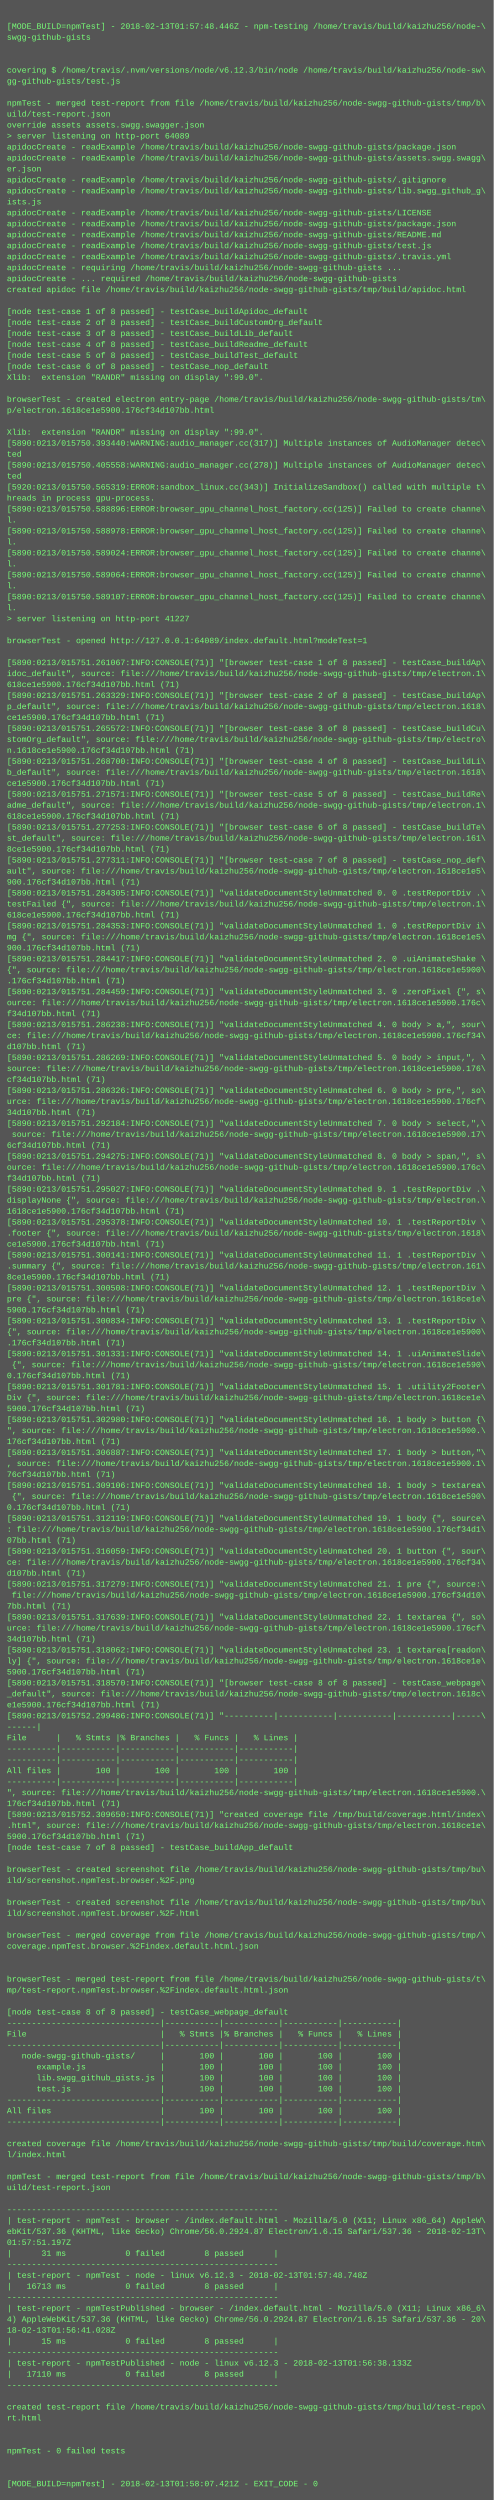
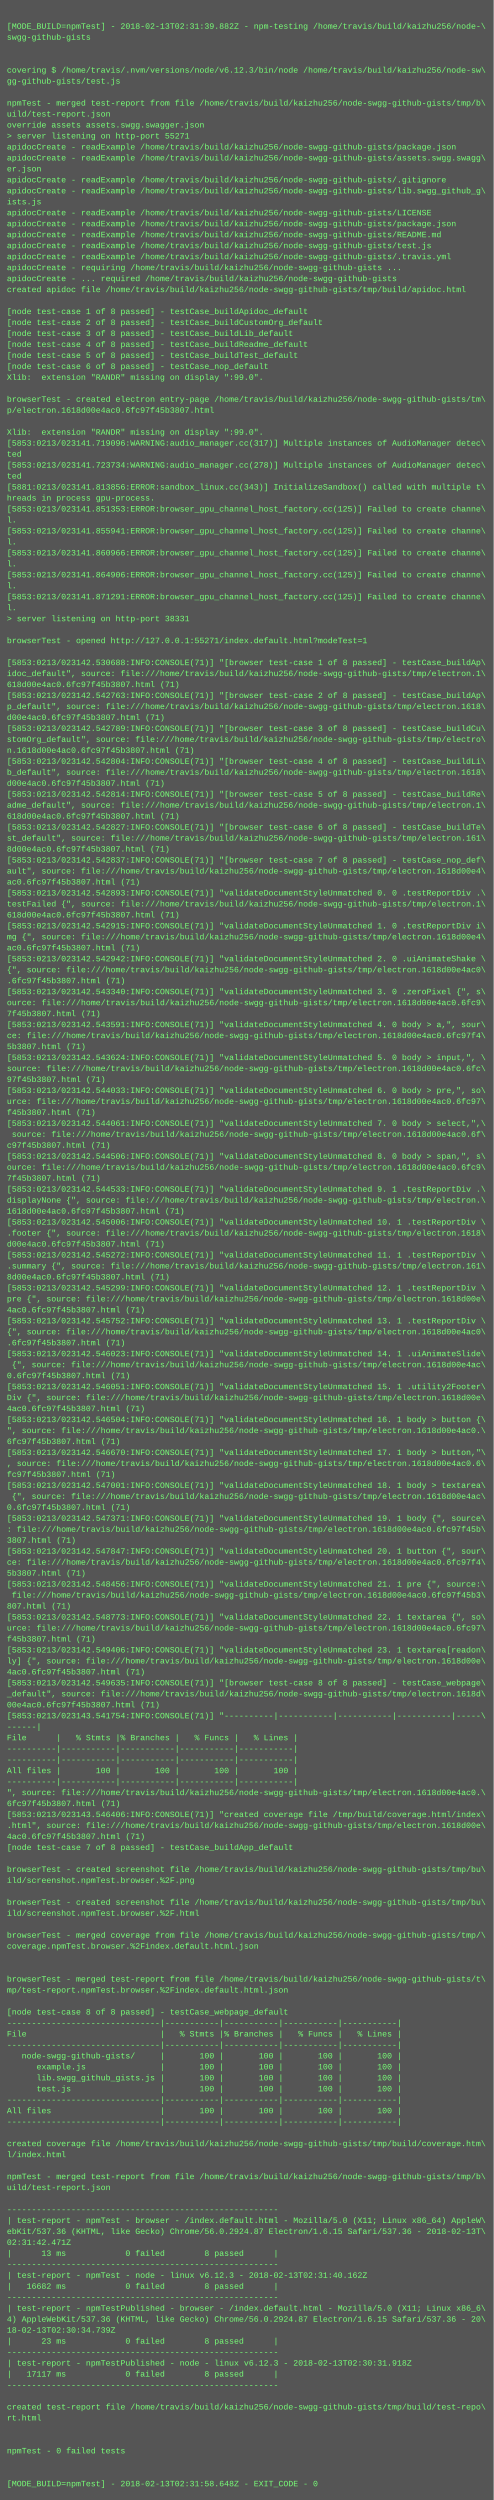
<svg xmlns="http://www.w3.org/2000/svg" height="3646" width="720">
  <rect height="3646" fill="#555" width="720" />
  <text fill="#7f7" font-family="Courier New" font-size="12" xml:space="preserve">
    <tspan x="10" y="26" />
-     <tspan x="10" y="42">[MODE_BUILD=npmTest] - 2018-02-13T01:57:48.446Z - npm-testing /home/travis/build/kaizhu256/node-\</tspan>
+     <tspan x="10" y="42">[MODE_BUILD=npmTest] - 2018-02-13T02:31:39.882Z - npm-testing /home/travis/build/kaizhu256/node-\</tspan>
    <tspan x="10" y="58">swgg-github-gists</tspan>
    <tspan x="10" y="74" />
    <tspan x="10" y="90" />
    <tspan x="10" y="106">covering $ /home/travis/.nvm/versions/node/v6.12.3/bin/node /home/travis/build/kaizhu256/node-sw\</tspan>
    <tspan x="10" y="122">gg-github-gists/test.js</tspan>
    <tspan x="10" y="138" />
    <tspan x="10" y="154">npmTest - merged test-report from file /home/travis/build/kaizhu256/node-swgg-github-gists/tmp/b\</tspan>
    <tspan x="10" y="170">uild/test-report.json</tspan>
    <tspan x="10" y="186">override assets assets.swgg.swagger.json</tspan>
-     <tspan x="10" y="202">&gt; server listening on http-port 64089</tspan>
+     <tspan x="10" y="202">&gt; server listening on http-port 55271</tspan>
    <tspan x="10" y="218">apidocCreate - readExample /home/travis/build/kaizhu256/node-swgg-github-gists/package.json</tspan>
    <tspan x="10" y="234">apidocCreate - readExample /home/travis/build/kaizhu256/node-swgg-github-gists/assets.swgg.swagg\</tspan>
    <tspan x="10" y="250">er.json</tspan>
    <tspan x="10" y="266">apidocCreate - readExample /home/travis/build/kaizhu256/node-swgg-github-gists/.gitignore</tspan>
    <tspan x="10" y="282">apidocCreate - readExample /home/travis/build/kaizhu256/node-swgg-github-gists/lib.swgg_github_g\</tspan>
    <tspan x="10" y="298">ists.js</tspan>
    <tspan x="10" y="314">apidocCreate - readExample /home/travis/build/kaizhu256/node-swgg-github-gists/LICENSE</tspan>
    <tspan x="10" y="330">apidocCreate - readExample /home/travis/build/kaizhu256/node-swgg-github-gists/package.json</tspan>
    <tspan x="10" y="346">apidocCreate - readExample /home/travis/build/kaizhu256/node-swgg-github-gists/README.md</tspan>
    <tspan x="10" y="362">apidocCreate - readExample /home/travis/build/kaizhu256/node-swgg-github-gists/test.js</tspan>
    <tspan x="10" y="378">apidocCreate - readExample /home/travis/build/kaizhu256/node-swgg-github-gists/.travis.yml</tspan>
    <tspan x="10" y="394">apidocCreate - requiring /home/travis/build/kaizhu256/node-swgg-github-gists ...</tspan>
    <tspan x="10" y="410">apidocCreate - ... required /home/travis/build/kaizhu256/node-swgg-github-gists</tspan>
    <tspan x="10" y="426">created apidoc file /home/travis/build/kaizhu256/node-swgg-github-gists/tmp/build/apidoc.html</tspan>
    <tspan x="10" y="442" />
    <tspan x="10" y="458">[node test-case 1 of 8 passed] - testCase_buildApidoc_default</tspan>
    <tspan x="10" y="474">[node test-case 2 of 8 passed] - testCase_buildCustomOrg_default</tspan>
    <tspan x="10" y="490">[node test-case 3 of 8 passed] - testCase_buildLib_default</tspan>
    <tspan x="10" y="506">[node test-case 4 of 8 passed] - testCase_buildReadme_default</tspan>
    <tspan x="10" y="522">[node test-case 5 of 8 passed] - testCase_buildTest_default</tspan>
    <tspan x="10" y="538">[node test-case 6 of 8 passed] - testCase_nop_default</tspan>
    <tspan x="10" y="554">Xlib:  extension "RANDR" missing on display ":99.0".</tspan>
    <tspan x="10" y="570" />
    <tspan x="10" y="586">browserTest - created electron entry-page /home/travis/build/kaizhu256/node-swgg-github-gists/tm\</tspan>
-     <tspan x="10" y="602">p/electron.1618ce1e5900.176cf34d107bb.html</tspan>
+     <tspan x="10" y="602">p/electron.1618d00e4ac0.6fc97f45b3807.html</tspan>
    <tspan x="10" y="618" />
    <tspan x="10" y="634">Xlib:  extension "RANDR" missing on display ":99.0".</tspan>
-     <tspan x="10" y="650">[5890:0213/015750.393440:WARNING:audio_manager.cc(317)] Multiple instances of AudioManager detec\</tspan>
+     <tspan x="10" y="650">[5853:0213/023141.719096:WARNING:audio_manager.cc(317)] Multiple instances of AudioManager detec\</tspan>
    <tspan x="10" y="666">ted</tspan>
-     <tspan x="10" y="682">[5890:0213/015750.405558:WARNING:audio_manager.cc(278)] Multiple instances of AudioManager detec\</tspan>
+     <tspan x="10" y="682">[5853:0213/023141.723734:WARNING:audio_manager.cc(278)] Multiple instances of AudioManager detec\</tspan>
    <tspan x="10" y="698">ted</tspan>
-     <tspan x="10" y="714">[5920:0213/015750.565319:ERROR:sandbox_linux.cc(343)] InitializeSandbox() called with multiple t\</tspan>
+     <tspan x="10" y="714">[5881:0213/023141.813856:ERROR:sandbox_linux.cc(343)] InitializeSandbox() called with multiple t\</tspan>
    <tspan x="10" y="730">hreads in process gpu-process. </tspan>
-     <tspan x="10" y="746">[5890:0213/015750.588896:ERROR:browser_gpu_channel_host_factory.cc(125)] Failed to create channe\</tspan>
+     <tspan x="10" y="746">[5853:0213/023141.851353:ERROR:browser_gpu_channel_host_factory.cc(125)] Failed to create channe\</tspan>
    <tspan x="10" y="762">l.</tspan>
-     <tspan x="10" y="778">[5890:0213/015750.588978:ERROR:browser_gpu_channel_host_factory.cc(125)] Failed to create channe\</tspan>
+     <tspan x="10" y="778">[5853:0213/023141.855941:ERROR:browser_gpu_channel_host_factory.cc(125)] Failed to create channe\</tspan>
    <tspan x="10" y="794">l.</tspan>
-     <tspan x="10" y="810">[5890:0213/015750.589024:ERROR:browser_gpu_channel_host_factory.cc(125)] Failed to create channe\</tspan>
+     <tspan x="10" y="810">[5853:0213/023141.860966:ERROR:browser_gpu_channel_host_factory.cc(125)] Failed to create channe\</tspan>
    <tspan x="10" y="826">l.</tspan>
-     <tspan x="10" y="842">[5890:0213/015750.589064:ERROR:browser_gpu_channel_host_factory.cc(125)] Failed to create channe\</tspan>
+     <tspan x="10" y="842">[5853:0213/023141.864906:ERROR:browser_gpu_channel_host_factory.cc(125)] Failed to create channe\</tspan>
    <tspan x="10" y="858">l.</tspan>
-     <tspan x="10" y="874">[5890:0213/015750.589107:ERROR:browser_gpu_channel_host_factory.cc(125)] Failed to create channe\</tspan>
+     <tspan x="10" y="874">[5853:0213/023141.871291:ERROR:browser_gpu_channel_host_factory.cc(125)] Failed to create channe\</tspan>
    <tspan x="10" y="890">l.</tspan>
-     <tspan x="10" y="906">&gt; server listening on http-port 41227</tspan>
+     <tspan x="10" y="906">&gt; server listening on http-port 38331</tspan>
    <tspan x="10" y="922" />
-     <tspan x="10" y="938">browserTest - opened http://127.0.0.1:64089/index.default.html?modeTest=1</tspan>
+     <tspan x="10" y="938">browserTest - opened http://127.0.0.1:55271/index.default.html?modeTest=1</tspan>
    <tspan x="10" y="954" />
-     <tspan x="10" y="970">[5890:0213/015751.261067:INFO:CONSOLE(71)] "[browser test-case 1 of 8 passed] - testCase_buildAp\</tspan>
+     <tspan x="10" y="970">[5853:0213/023142.530688:INFO:CONSOLE(71)] "[browser test-case 1 of 8 passed] - testCase_buildAp\</tspan>
    <tspan x="10" y="986">idoc_default", source: file:///home/travis/build/kaizhu256/node-swgg-github-gists/tmp/electron.1\</tspan>
-     <tspan x="10" y="1002">618ce1e5900.176cf34d107bb.html (71)</tspan>
-     <tspan x="10" y="1018">[5890:0213/015751.263329:INFO:CONSOLE(71)] "[browser test-case 2 of 8 passed] - testCase_buildAp\</tspan>
+     <tspan x="10" y="1002">618d00e4ac0.6fc97f45b3807.html (71)</tspan>
+     <tspan x="10" y="1018">[5853:0213/023142.542763:INFO:CONSOLE(71)] "[browser test-case 2 of 8 passed] - testCase_buildAp\</tspan>
    <tspan x="10" y="1034">p_default", source: file:///home/travis/build/kaizhu256/node-swgg-github-gists/tmp/electron.1618\</tspan>
-     <tspan x="10" y="1050">ce1e5900.176cf34d107bb.html (71)</tspan>
-     <tspan x="10" y="1066">[5890:0213/015751.265572:INFO:CONSOLE(71)] "[browser test-case 3 of 8 passed] - testCase_buildCu\</tspan>
+     <tspan x="10" y="1050">d00e4ac0.6fc97f45b3807.html (71)</tspan>
+     <tspan x="10" y="1066">[5853:0213/023142.542789:INFO:CONSOLE(71)] "[browser test-case 3 of 8 passed] - testCase_buildCu\</tspan>
    <tspan x="10" y="1082">stomOrg_default", source: file:///home/travis/build/kaizhu256/node-swgg-github-gists/tmp/electro\</tspan>
-     <tspan x="10" y="1098">n.1618ce1e5900.176cf34d107bb.html (71)</tspan>
-     <tspan x="10" y="1114">[5890:0213/015751.268700:INFO:CONSOLE(71)] "[browser test-case 4 of 8 passed] - testCase_buildLi\</tspan>
+     <tspan x="10" y="1098">n.1618d00e4ac0.6fc97f45b3807.html (71)</tspan>
+     <tspan x="10" y="1114">[5853:0213/023142.542804:INFO:CONSOLE(71)] "[browser test-case 4 of 8 passed] - testCase_buildLi\</tspan>
    <tspan x="10" y="1130">b_default", source: file:///home/travis/build/kaizhu256/node-swgg-github-gists/tmp/electron.1618\</tspan>
-     <tspan x="10" y="1146">ce1e5900.176cf34d107bb.html (71)</tspan>
-     <tspan x="10" y="1162">[5890:0213/015751.271571:INFO:CONSOLE(71)] "[browser test-case 5 of 8 passed] - testCase_buildRe\</tspan>
+     <tspan x="10" y="1146">d00e4ac0.6fc97f45b3807.html (71)</tspan>
+     <tspan x="10" y="1162">[5853:0213/023142.542814:INFO:CONSOLE(71)] "[browser test-case 5 of 8 passed] - testCase_buildRe\</tspan>
    <tspan x="10" y="1178">adme_default", source: file:///home/travis/build/kaizhu256/node-swgg-github-gists/tmp/electron.1\</tspan>
-     <tspan x="10" y="1194">618ce1e5900.176cf34d107bb.html (71)</tspan>
-     <tspan x="10" y="1210">[5890:0213/015751.277253:INFO:CONSOLE(71)] "[browser test-case 6 of 8 passed] - testCase_buildTe\</tspan>
+     <tspan x="10" y="1194">618d00e4ac0.6fc97f45b3807.html (71)</tspan>
+     <tspan x="10" y="1210">[5853:0213/023142.542827:INFO:CONSOLE(71)] "[browser test-case 6 of 8 passed] - testCase_buildTe\</tspan>
    <tspan x="10" y="1226">st_default", source: file:///home/travis/build/kaizhu256/node-swgg-github-gists/tmp/electron.161\</tspan>
-     <tspan x="10" y="1242">8ce1e5900.176cf34d107bb.html (71)</tspan>
-     <tspan x="10" y="1258">[5890:0213/015751.277311:INFO:CONSOLE(71)] "[browser test-case 7 of 8 passed] - testCase_nop_def\</tspan>
-     <tspan x="10" y="1274">ault", source: file:///home/travis/build/kaizhu256/node-swgg-github-gists/tmp/electron.1618ce1e5\</tspan>
-     <tspan x="10" y="1290">900.176cf34d107bb.html (71)</tspan>
-     <tspan x="10" y="1306">[5890:0213/015751.284305:INFO:CONSOLE(71)] "validateDocumentStyleUnmatched 0. 0 .testReportDiv .\</tspan>
+     <tspan x="10" y="1242">8d00e4ac0.6fc97f45b3807.html (71)</tspan>
+     <tspan x="10" y="1258">[5853:0213/023142.542837:INFO:CONSOLE(71)] "[browser test-case 7 of 8 passed] - testCase_nop_def\</tspan>
+     <tspan x="10" y="1274">ault", source: file:///home/travis/build/kaizhu256/node-swgg-github-gists/tmp/electron.1618d00e4\</tspan>
+     <tspan x="10" y="1290">ac0.6fc97f45b3807.html (71)</tspan>
+     <tspan x="10" y="1306">[5853:0213/023142.542893:INFO:CONSOLE(71)] "validateDocumentStyleUnmatched 0. 0 .testReportDiv .\</tspan>
    <tspan x="10" y="1322">testFailed {", source: file:///home/travis/build/kaizhu256/node-swgg-github-gists/tmp/electron.1\</tspan>
-     <tspan x="10" y="1338">618ce1e5900.176cf34d107bb.html (71)</tspan>
-     <tspan x="10" y="1354">[5890:0213/015751.284353:INFO:CONSOLE(71)] "validateDocumentStyleUnmatched 1. 0 .testReportDiv i\</tspan>
-     <tspan x="10" y="1370">mg {", source: file:///home/travis/build/kaizhu256/node-swgg-github-gists/tmp/electron.1618ce1e5\</tspan>
-     <tspan x="10" y="1386">900.176cf34d107bb.html (71)</tspan>
-     <tspan x="10" y="1402">[5890:0213/015751.284417:INFO:CONSOLE(71)] "validateDocumentStyleUnmatched 2. 0 .uiAnimateShake \</tspan>
-     <tspan x="10" y="1418">{", source: file:///home/travis/build/kaizhu256/node-swgg-github-gists/tmp/electron.1618ce1e5900\</tspan>
-     <tspan x="10" y="1434">.176cf34d107bb.html (71)</tspan>
-     <tspan x="10" y="1450">[5890:0213/015751.284459:INFO:CONSOLE(71)] "validateDocumentStyleUnmatched 3. 0 .zeroPixel {", s\</tspan>
-     <tspan x="10" y="1466">ource: file:///home/travis/build/kaizhu256/node-swgg-github-gists/tmp/electron.1618ce1e5900.176c\</tspan>
-     <tspan x="10" y="1482">f34d107bb.html (71)</tspan>
-     <tspan x="10" y="1498">[5890:0213/015751.286238:INFO:CONSOLE(71)] "validateDocumentStyleUnmatched 4. 0 body &gt; a,", sour\</tspan>
-     <tspan x="10" y="1514">ce: file:///home/travis/build/kaizhu256/node-swgg-github-gists/tmp/electron.1618ce1e5900.176cf34\</tspan>
-     <tspan x="10" y="1530">d107bb.html (71)</tspan>
-     <tspan x="10" y="1546">[5890:0213/015751.286269:INFO:CONSOLE(71)] "validateDocumentStyleUnmatched 5. 0 body &gt; input,", \</tspan>
-     <tspan x="10" y="1562">source: file:///home/travis/build/kaizhu256/node-swgg-github-gists/tmp/electron.1618ce1e5900.176\</tspan>
-     <tspan x="10" y="1578">cf34d107bb.html (71)</tspan>
-     <tspan x="10" y="1594">[5890:0213/015751.286326:INFO:CONSOLE(71)] "validateDocumentStyleUnmatched 6. 0 body &gt; pre,", so\</tspan>
-     <tspan x="10" y="1610">urce: file:///home/travis/build/kaizhu256/node-swgg-github-gists/tmp/electron.1618ce1e5900.176cf\</tspan>
-     <tspan x="10" y="1626">34d107bb.html (71)</tspan>
-     <tspan x="10" y="1642">[5890:0213/015751.292184:INFO:CONSOLE(71)] "validateDocumentStyleUnmatched 7. 0 body &gt; select,",\</tspan>
-     <tspan x="10" y="1658"> source: file:///home/travis/build/kaizhu256/node-swgg-github-gists/tmp/electron.1618ce1e5900.17\</tspan>
-     <tspan x="10" y="1674">6cf34d107bb.html (71)</tspan>
-     <tspan x="10" y="1690">[5890:0213/015751.294275:INFO:CONSOLE(71)] "validateDocumentStyleUnmatched 8. 0 body &gt; span,", s\</tspan>
-     <tspan x="10" y="1706">ource: file:///home/travis/build/kaizhu256/node-swgg-github-gists/tmp/electron.1618ce1e5900.176c\</tspan>
-     <tspan x="10" y="1722">f34d107bb.html (71)</tspan>
-     <tspan x="10" y="1738">[5890:0213/015751.295027:INFO:CONSOLE(71)] "validateDocumentStyleUnmatched 9. 1 .testReportDiv .\</tspan>
+     <tspan x="10" y="1338">618d00e4ac0.6fc97f45b3807.html (71)</tspan>
+     <tspan x="10" y="1354">[5853:0213/023142.542915:INFO:CONSOLE(71)] "validateDocumentStyleUnmatched 1. 0 .testReportDiv i\</tspan>
+     <tspan x="10" y="1370">mg {", source: file:///home/travis/build/kaizhu256/node-swgg-github-gists/tmp/electron.1618d00e4\</tspan>
+     <tspan x="10" y="1386">ac0.6fc97f45b3807.html (71)</tspan>
+     <tspan x="10" y="1402">[5853:0213/023142.542942:INFO:CONSOLE(71)] "validateDocumentStyleUnmatched 2. 0 .uiAnimateShake \</tspan>
+     <tspan x="10" y="1418">{", source: file:///home/travis/build/kaizhu256/node-swgg-github-gists/tmp/electron.1618d00e4ac0\</tspan>
+     <tspan x="10" y="1434">.6fc97f45b3807.html (71)</tspan>
+     <tspan x="10" y="1450">[5853:0213/023142.543340:INFO:CONSOLE(71)] "validateDocumentStyleUnmatched 3. 0 .zeroPixel {", s\</tspan>
+     <tspan x="10" y="1466">ource: file:///home/travis/build/kaizhu256/node-swgg-github-gists/tmp/electron.1618d00e4ac0.6fc9\</tspan>
+     <tspan x="10" y="1482">7f45b3807.html (71)</tspan>
+     <tspan x="10" y="1498">[5853:0213/023142.543591:INFO:CONSOLE(71)] "validateDocumentStyleUnmatched 4. 0 body &gt; a,", sour\</tspan>
+     <tspan x="10" y="1514">ce: file:///home/travis/build/kaizhu256/node-swgg-github-gists/tmp/electron.1618d00e4ac0.6fc97f4\</tspan>
+     <tspan x="10" y="1530">5b3807.html (71)</tspan>
+     <tspan x="10" y="1546">[5853:0213/023142.543624:INFO:CONSOLE(71)] "validateDocumentStyleUnmatched 5. 0 body &gt; input,", \</tspan>
+     <tspan x="10" y="1562">source: file:///home/travis/build/kaizhu256/node-swgg-github-gists/tmp/electron.1618d00e4ac0.6fc\</tspan>
+     <tspan x="10" y="1578">97f45b3807.html (71)</tspan>
+     <tspan x="10" y="1594">[5853:0213/023142.544033:INFO:CONSOLE(71)] "validateDocumentStyleUnmatched 6. 0 body &gt; pre,", so\</tspan>
+     <tspan x="10" y="1610">urce: file:///home/travis/build/kaizhu256/node-swgg-github-gists/tmp/electron.1618d00e4ac0.6fc97\</tspan>
+     <tspan x="10" y="1626">f45b3807.html (71)</tspan>
+     <tspan x="10" y="1642">[5853:0213/023142.544061:INFO:CONSOLE(71)] "validateDocumentStyleUnmatched 7. 0 body &gt; select,",\</tspan>
+     <tspan x="10" y="1658"> source: file:///home/travis/build/kaizhu256/node-swgg-github-gists/tmp/electron.1618d00e4ac0.6f\</tspan>
+     <tspan x="10" y="1674">c97f45b3807.html (71)</tspan>
+     <tspan x="10" y="1690">[5853:0213/023142.544506:INFO:CONSOLE(71)] "validateDocumentStyleUnmatched 8. 0 body &gt; span,", s\</tspan>
+     <tspan x="10" y="1706">ource: file:///home/travis/build/kaizhu256/node-swgg-github-gists/tmp/electron.1618d00e4ac0.6fc9\</tspan>
+     <tspan x="10" y="1722">7f45b3807.html (71)</tspan>
+     <tspan x="10" y="1738">[5853:0213/023142.544533:INFO:CONSOLE(71)] "validateDocumentStyleUnmatched 9. 1 .testReportDiv .\</tspan>
    <tspan x="10" y="1754">displayNone {", source: file:///home/travis/build/kaizhu256/node-swgg-github-gists/tmp/electron.\</tspan>
-     <tspan x="10" y="1770">1618ce1e5900.176cf34d107bb.html (71)</tspan>
-     <tspan x="10" y="1786">[5890:0213/015751.295378:INFO:CONSOLE(71)] "validateDocumentStyleUnmatched 10. 1 .testReportDiv \</tspan>
+     <tspan x="10" y="1770">1618d00e4ac0.6fc97f45b3807.html (71)</tspan>
+     <tspan x="10" y="1786">[5853:0213/023142.545006:INFO:CONSOLE(71)] "validateDocumentStyleUnmatched 10. 1 .testReportDiv \</tspan>
    <tspan x="10" y="1802">.footer {", source: file:///home/travis/build/kaizhu256/node-swgg-github-gists/tmp/electron.1618\</tspan>
-     <tspan x="10" y="1818">ce1e5900.176cf34d107bb.html (71)</tspan>
-     <tspan x="10" y="1834">[5890:0213/015751.300141:INFO:CONSOLE(71)] "validateDocumentStyleUnmatched 11. 1 .testReportDiv \</tspan>
+     <tspan x="10" y="1818">d00e4ac0.6fc97f45b3807.html (71)</tspan>
+     <tspan x="10" y="1834">[5853:0213/023142.545272:INFO:CONSOLE(71)] "validateDocumentStyleUnmatched 11. 1 .testReportDiv \</tspan>
    <tspan x="10" y="1850">.summary {", source: file:///home/travis/build/kaizhu256/node-swgg-github-gists/tmp/electron.161\</tspan>
-     <tspan x="10" y="1866">8ce1e5900.176cf34d107bb.html (71)</tspan>
-     <tspan x="10" y="1882">[5890:0213/015751.300508:INFO:CONSOLE(71)] "validateDocumentStyleUnmatched 12. 1 .testReportDiv \</tspan>
-     <tspan x="10" y="1898">pre {", source: file:///home/travis/build/kaizhu256/node-swgg-github-gists/tmp/electron.1618ce1e\</tspan>
-     <tspan x="10" y="1914">5900.176cf34d107bb.html (71)</tspan>
-     <tspan x="10" y="1930">[5890:0213/015751.300834:INFO:CONSOLE(71)] "validateDocumentStyleUnmatched 13. 1 .testReportDiv \</tspan>
-     <tspan x="10" y="1946">{", source: file:///home/travis/build/kaizhu256/node-swgg-github-gists/tmp/electron.1618ce1e5900\</tspan>
-     <tspan x="10" y="1962">.176cf34d107bb.html (71)</tspan>
-     <tspan x="10" y="1978">[5890:0213/015751.301331:INFO:CONSOLE(71)] "validateDocumentStyleUnmatched 14. 1 .uiAnimateSlide\</tspan>
-     <tspan x="10" y="1994"> {", source: file:///home/travis/build/kaizhu256/node-swgg-github-gists/tmp/electron.1618ce1e590\</tspan>
-     <tspan x="10" y="2010">0.176cf34d107bb.html (71)</tspan>
-     <tspan x="10" y="2026">[5890:0213/015751.301781:INFO:CONSOLE(71)] "validateDocumentStyleUnmatched 15. 1 .utility2Footer\</tspan>
-     <tspan x="10" y="2042">Div {", source: file:///home/travis/build/kaizhu256/node-swgg-github-gists/tmp/electron.1618ce1e\</tspan>
-     <tspan x="10" y="2058">5900.176cf34d107bb.html (71)</tspan>
-     <tspan x="10" y="2074">[5890:0213/015751.302980:INFO:CONSOLE(71)] "validateDocumentStyleUnmatched 16. 1 body &gt; button {\</tspan>
-     <tspan x="10" y="2090">", source: file:///home/travis/build/kaizhu256/node-swgg-github-gists/tmp/electron.1618ce1e5900.\</tspan>
-     <tspan x="10" y="2106">176cf34d107bb.html (71)</tspan>
-     <tspan x="10" y="2122">[5890:0213/015751.306887:INFO:CONSOLE(71)] "validateDocumentStyleUnmatched 17. 1 body &gt; button,"\</tspan>
-     <tspan x="10" y="2138">, source: file:///home/travis/build/kaizhu256/node-swgg-github-gists/tmp/electron.1618ce1e5900.1\</tspan>
-     <tspan x="10" y="2154">76cf34d107bb.html (71)</tspan>
-     <tspan x="10" y="2170">[5890:0213/015751.309106:INFO:CONSOLE(71)] "validateDocumentStyleUnmatched 18. 1 body &gt; textarea\</tspan>
-     <tspan x="10" y="2186"> {", source: file:///home/travis/build/kaizhu256/node-swgg-github-gists/tmp/electron.1618ce1e590\</tspan>
-     <tspan x="10" y="2202">0.176cf34d107bb.html (71)</tspan>
-     <tspan x="10" y="2218">[5890:0213/015751.312119:INFO:CONSOLE(71)] "validateDocumentStyleUnmatched 19. 1 body {", source\</tspan>
-     <tspan x="10" y="2234">: file:///home/travis/build/kaizhu256/node-swgg-github-gists/tmp/electron.1618ce1e5900.176cf34d1\</tspan>
-     <tspan x="10" y="2250">07bb.html (71)</tspan>
-     <tspan x="10" y="2266">[5890:0213/015751.316059:INFO:CONSOLE(71)] "validateDocumentStyleUnmatched 20. 1 button {", sour\</tspan>
-     <tspan x="10" y="2282">ce: file:///home/travis/build/kaizhu256/node-swgg-github-gists/tmp/electron.1618ce1e5900.176cf34\</tspan>
-     <tspan x="10" y="2298">d107bb.html (71)</tspan>
-     <tspan x="10" y="2314">[5890:0213/015751.317279:INFO:CONSOLE(71)] "validateDocumentStyleUnmatched 21. 1 pre {", source:\</tspan>
-     <tspan x="10" y="2330"> file:///home/travis/build/kaizhu256/node-swgg-github-gists/tmp/electron.1618ce1e5900.176cf34d10\</tspan>
-     <tspan x="10" y="2346">7bb.html (71)</tspan>
-     <tspan x="10" y="2362">[5890:0213/015751.317639:INFO:CONSOLE(71)] "validateDocumentStyleUnmatched 22. 1 textarea {", so\</tspan>
-     <tspan x="10" y="2378">urce: file:///home/travis/build/kaizhu256/node-swgg-github-gists/tmp/electron.1618ce1e5900.176cf\</tspan>
-     <tspan x="10" y="2394">34d107bb.html (71)</tspan>
-     <tspan x="10" y="2410">[5890:0213/015751.318062:INFO:CONSOLE(71)] "validateDocumentStyleUnmatched 23. 1 textarea[readon\</tspan>
-     <tspan x="10" y="2426">ly] {", source: file:///home/travis/build/kaizhu256/node-swgg-github-gists/tmp/electron.1618ce1e\</tspan>
-     <tspan x="10" y="2442">5900.176cf34d107bb.html (71)</tspan>
-     <tspan x="10" y="2458">[5890:0213/015751.318570:INFO:CONSOLE(71)] "[browser test-case 8 of 8 passed] - testCase_webpage\</tspan>
-     <tspan x="10" y="2474">_default", source: file:///home/travis/build/kaizhu256/node-swgg-github-gists/tmp/electron.1618c\</tspan>
-     <tspan x="10" y="2490">e1e5900.176cf34d107bb.html (71)</tspan>
-     <tspan x="10" y="2506">[5890:0213/015752.299486:INFO:CONSOLE(71)] "----------|-----------|-----------|-----------|-----\</tspan>
+     <tspan x="10" y="1866">8d00e4ac0.6fc97f45b3807.html (71)</tspan>
+     <tspan x="10" y="1882">[5853:0213/023142.545299:INFO:CONSOLE(71)] "validateDocumentStyleUnmatched 12. 1 .testReportDiv \</tspan>
+     <tspan x="10" y="1898">pre {", source: file:///home/travis/build/kaizhu256/node-swgg-github-gists/tmp/electron.1618d00e\</tspan>
+     <tspan x="10" y="1914">4ac0.6fc97f45b3807.html (71)</tspan>
+     <tspan x="10" y="1930">[5853:0213/023142.545752:INFO:CONSOLE(71)] "validateDocumentStyleUnmatched 13. 1 .testReportDiv \</tspan>
+     <tspan x="10" y="1946">{", source: file:///home/travis/build/kaizhu256/node-swgg-github-gists/tmp/electron.1618d00e4ac0\</tspan>
+     <tspan x="10" y="1962">.6fc97f45b3807.html (71)</tspan>
+     <tspan x="10" y="1978">[5853:0213/023142.546023:INFO:CONSOLE(71)] "validateDocumentStyleUnmatched 14. 1 .uiAnimateSlide\</tspan>
+     <tspan x="10" y="1994"> {", source: file:///home/travis/build/kaizhu256/node-swgg-github-gists/tmp/electron.1618d00e4ac\</tspan>
+     <tspan x="10" y="2010">0.6fc97f45b3807.html (71)</tspan>
+     <tspan x="10" y="2026">[5853:0213/023142.546051:INFO:CONSOLE(71)] "validateDocumentStyleUnmatched 15. 1 .utility2Footer\</tspan>
+     <tspan x="10" y="2042">Div {", source: file:///home/travis/build/kaizhu256/node-swgg-github-gists/tmp/electron.1618d00e\</tspan>
+     <tspan x="10" y="2058">4ac0.6fc97f45b3807.html (71)</tspan>
+     <tspan x="10" y="2074">[5853:0213/023142.546504:INFO:CONSOLE(71)] "validateDocumentStyleUnmatched 16. 1 body &gt; button {\</tspan>
+     <tspan x="10" y="2090">", source: file:///home/travis/build/kaizhu256/node-swgg-github-gists/tmp/electron.1618d00e4ac0.\</tspan>
+     <tspan x="10" y="2106">6fc97f45b3807.html (71)</tspan>
+     <tspan x="10" y="2122">[5853:0213/023142.546670:INFO:CONSOLE(71)] "validateDocumentStyleUnmatched 17. 1 body &gt; button,"\</tspan>
+     <tspan x="10" y="2138">, source: file:///home/travis/build/kaizhu256/node-swgg-github-gists/tmp/electron.1618d00e4ac0.6\</tspan>
+     <tspan x="10" y="2154">fc97f45b3807.html (71)</tspan>
+     <tspan x="10" y="2170">[5853:0213/023142.547001:INFO:CONSOLE(71)] "validateDocumentStyleUnmatched 18. 1 body &gt; textarea\</tspan>
+     <tspan x="10" y="2186"> {", source: file:///home/travis/build/kaizhu256/node-swgg-github-gists/tmp/electron.1618d00e4ac\</tspan>
+     <tspan x="10" y="2202">0.6fc97f45b3807.html (71)</tspan>
+     <tspan x="10" y="2218">[5853:0213/023142.547371:INFO:CONSOLE(71)] "validateDocumentStyleUnmatched 19. 1 body {", source\</tspan>
+     <tspan x="10" y="2234">: file:///home/travis/build/kaizhu256/node-swgg-github-gists/tmp/electron.1618d00e4ac0.6fc97f45b\</tspan>
+     <tspan x="10" y="2250">3807.html (71)</tspan>
+     <tspan x="10" y="2266">[5853:0213/023142.547847:INFO:CONSOLE(71)] "validateDocumentStyleUnmatched 20. 1 button {", sour\</tspan>
+     <tspan x="10" y="2282">ce: file:///home/travis/build/kaizhu256/node-swgg-github-gists/tmp/electron.1618d00e4ac0.6fc97f4\</tspan>
+     <tspan x="10" y="2298">5b3807.html (71)</tspan>
+     <tspan x="10" y="2314">[5853:0213/023142.548456:INFO:CONSOLE(71)] "validateDocumentStyleUnmatched 21. 1 pre {", source:\</tspan>
+     <tspan x="10" y="2330"> file:///home/travis/build/kaizhu256/node-swgg-github-gists/tmp/electron.1618d00e4ac0.6fc97f45b3\</tspan>
+     <tspan x="10" y="2346">807.html (71)</tspan>
+     <tspan x="10" y="2362">[5853:0213/023142.548773:INFO:CONSOLE(71)] "validateDocumentStyleUnmatched 22. 1 textarea {", so\</tspan>
+     <tspan x="10" y="2378">urce: file:///home/travis/build/kaizhu256/node-swgg-github-gists/tmp/electron.1618d00e4ac0.6fc97\</tspan>
+     <tspan x="10" y="2394">f45b3807.html (71)</tspan>
+     <tspan x="10" y="2410">[5853:0213/023142.549406:INFO:CONSOLE(71)] "validateDocumentStyleUnmatched 23. 1 textarea[readon\</tspan>
+     <tspan x="10" y="2426">ly] {", source: file:///home/travis/build/kaizhu256/node-swgg-github-gists/tmp/electron.1618d00e\</tspan>
+     <tspan x="10" y="2442">4ac0.6fc97f45b3807.html (71)</tspan>
+     <tspan x="10" y="2458">[5853:0213/023142.549635:INFO:CONSOLE(71)] "[browser test-case 8 of 8 passed] - testCase_webpage\</tspan>
+     <tspan x="10" y="2474">_default", source: file:///home/travis/build/kaizhu256/node-swgg-github-gists/tmp/electron.1618d\</tspan>
+     <tspan x="10" y="2490">00e4ac0.6fc97f45b3807.html (71)</tspan>
+     <tspan x="10" y="2506">[5853:0213/023143.541754:INFO:CONSOLE(71)] "----------|-----------|-----------|-----------|-----\</tspan>
    <tspan x="10" y="2522">------|</tspan>
    <tspan x="10" y="2538">File      |   % Stmts |% Branches |   % Funcs |   % Lines |</tspan>
    <tspan x="10" y="2554">----------|-----------|-----------|-----------|-----------|</tspan>
    <tspan x="10" y="2570">----------|-----------|-----------|-----------|-----------|</tspan>
    <tspan x="10" y="2586">All files |       100 |       100 |       100 |       100 |</tspan>
    <tspan x="10" y="2602">----------|-----------|-----------|-----------|-----------|</tspan>
-     <tspan x="10" y="2618">", source: file:///home/travis/build/kaizhu256/node-swgg-github-gists/tmp/electron.1618ce1e5900.\</tspan>
-     <tspan x="10" y="2634">176cf34d107bb.html (71)</tspan>
-     <tspan x="10" y="2650">[5890:0213/015752.309650:INFO:CONSOLE(71)] "created coverage file /tmp/build/coverage.html/index\</tspan>
-     <tspan x="10" y="2666">.html", source: file:///home/travis/build/kaizhu256/node-swgg-github-gists/tmp/electron.1618ce1e\</tspan>
-     <tspan x="10" y="2682">5900.176cf34d107bb.html (71)</tspan>
+     <tspan x="10" y="2618">", source: file:///home/travis/build/kaizhu256/node-swgg-github-gists/tmp/electron.1618d00e4ac0.\</tspan>
+     <tspan x="10" y="2634">6fc97f45b3807.html (71)</tspan>
+     <tspan x="10" y="2650">[5853:0213/023143.546406:INFO:CONSOLE(71)] "created coverage file /tmp/build/coverage.html/index\</tspan>
+     <tspan x="10" y="2666">.html", source: file:///home/travis/build/kaizhu256/node-swgg-github-gists/tmp/electron.1618d00e\</tspan>
+     <tspan x="10" y="2682">4ac0.6fc97f45b3807.html (71)</tspan>
    <tspan x="10" y="2698">[node test-case 7 of 8 passed] - testCase_buildApp_default</tspan>
    <tspan x="10" y="2714" />
    <tspan x="10" y="2730">browserTest - created screenshot file /home/travis/build/kaizhu256/node-swgg-github-gists/tmp/bu\</tspan>
    <tspan x="10" y="2746">ild/screenshot.npmTest.browser.%2F.png</tspan>
    <tspan x="10" y="2762" />
    <tspan x="10" y="2778">browserTest - created screenshot file /home/travis/build/kaizhu256/node-swgg-github-gists/tmp/bu\</tspan>
    <tspan x="10" y="2794">ild/screenshot.npmTest.browser.%2F.html</tspan>
    <tspan x="10" y="2810" />
    <tspan x="10" y="2826">browserTest - merged coverage from file /home/travis/build/kaizhu256/node-swgg-github-gists/tmp/\</tspan>
    <tspan x="10" y="2842">coverage.npmTest.browser.%2Findex.default.html.json</tspan>
    <tspan x="10" y="2858" />
    <tspan x="10" y="2874" />
    <tspan x="10" y="2890">browserTest - merged test-report from file /home/travis/build/kaizhu256/node-swgg-github-gists/t\</tspan>
    <tspan x="10" y="2906">mp/test-report.npmTest.browser.%2Findex.default.html.json</tspan>
    <tspan x="10" y="2922" />
    <tspan x="10" y="2938">[node test-case 8 of 8 passed] - testCase_webpage_default</tspan>
    <tspan x="10" y="2954">-------------------------------|-----------|-----------|-----------|-----------|</tspan>
    <tspan x="10" y="2970">File                           |   % Stmts |% Branches |   % Funcs |   % Lines |</tspan>
    <tspan x="10" y="2986">-------------------------------|-----------|-----------|-----------|-----------|</tspan>
    <tspan x="10" y="3002">   node-swgg-github-gists/     |       100 |       100 |       100 |       100 |</tspan>
    <tspan x="10" y="3018">      example.js               |       100 |       100 |       100 |       100 |</tspan>
    <tspan x="10" y="3034">      lib.swgg_github_gists.js |       100 |       100 |       100 |       100 |</tspan>
    <tspan x="10" y="3050">      test.js                  |       100 |       100 |       100 |       100 |</tspan>
    <tspan x="10" y="3066">-------------------------------|-----------|-----------|-----------|-----------|</tspan>
    <tspan x="10" y="3082">All files                      |       100 |       100 |       100 |       100 |</tspan>
    <tspan x="10" y="3098">-------------------------------|-----------|-----------|-----------|-----------|</tspan>
    <tspan x="10" y="3114" />
    <tspan x="10" y="3130">created coverage file /home/travis/build/kaizhu256/node-swgg-github-gists/tmp/build/coverage.htm\</tspan>
    <tspan x="10" y="3146">l/index.html</tspan>
    <tspan x="10" y="3162" />
    <tspan x="10" y="3178">npmTest - merged test-report from file /home/travis/build/kaizhu256/node-swgg-github-gists/tmp/b\</tspan>
    <tspan x="10" y="3194">uild/test-report.json</tspan>
    <tspan x="10" y="3210" />
    <tspan x="10" y="3226">-------------------------------------------------------</tspan>
    <tspan x="10" y="3242">| test-report - npmTest - browser - /index.default.html - Mozilla/5.0 (X11; Linux x86_64) AppleW\</tspan>
    <tspan x="10" y="3258">ebKit/537.36 (KHTML, like Gecko) Chrome/56.0.2924.87 Electron/1.6.15 Safari/537.36 - 2018-02-13T\</tspan>
-     <tspan x="10" y="3274">01:57:51.197Z</tspan>
-     <tspan x="10" y="3290">|      31 ms            0 failed        8 passed      |</tspan>
+     <tspan x="10" y="3274">02:31:42.471Z</tspan>
+     <tspan x="10" y="3290">|      13 ms            0 failed        8 passed      |</tspan>
    <tspan x="10" y="3306">-------------------------------------------------------</tspan>
-     <tspan x="10" y="3322">| test-report - npmTest - node - linux v6.12.3 - 2018-02-13T01:57:48.748Z</tspan>
-     <tspan x="10" y="3338">|   16713 ms            0 failed        8 passed      |</tspan>
+     <tspan x="10" y="3322">| test-report - npmTest - node - linux v6.12.3 - 2018-02-13T02:31:40.162Z</tspan>
+     <tspan x="10" y="3338">|   16682 ms            0 failed        8 passed      |</tspan>
    <tspan x="10" y="3354">-------------------------------------------------------</tspan>
    <tspan x="10" y="3370">| test-report - npmTestPublished - browser - /index.default.html - Mozilla/5.0 (X11; Linux x86_6\</tspan>
    <tspan x="10" y="3386">4) AppleWebKit/537.36 (KHTML, like Gecko) Chrome/56.0.2924.87 Electron/1.6.15 Safari/537.36 - 20\</tspan>
-     <tspan x="10" y="3402">18-02-13T01:56:41.028Z</tspan>
-     <tspan x="10" y="3418">|      15 ms            0 failed        8 passed      |</tspan>
+     <tspan x="10" y="3402">18-02-13T02:30:34.739Z</tspan>
+     <tspan x="10" y="3418">|      23 ms            0 failed        8 passed      |</tspan>
    <tspan x="10" y="3434">-------------------------------------------------------</tspan>
-     <tspan x="10" y="3450">| test-report - npmTestPublished - node - linux v6.12.3 - 2018-02-13T01:56:38.133Z</tspan>
-     <tspan x="10" y="3466">|   17110 ms            0 failed        8 passed      |</tspan>
+     <tspan x="10" y="3450">| test-report - npmTestPublished - node - linux v6.12.3 - 2018-02-13T02:30:31.918Z</tspan>
+     <tspan x="10" y="3466">|   17117 ms            0 failed        8 passed      |</tspan>
    <tspan x="10" y="3482">-------------------------------------------------------</tspan>
    <tspan x="10" y="3498" />
    <tspan x="10" y="3514">created test-report file /home/travis/build/kaizhu256/node-swgg-github-gists/tmp/build/test-repo\</tspan>
    <tspan x="10" y="3530">rt.html</tspan>
    <tspan x="10" y="3546" />
    <tspan x="10" y="3562" />
    <tspan x="10" y="3578">npmTest - 0 failed tests</tspan>
    <tspan x="10" y="3594" />
    <tspan x="10" y="3610" />
-     <tspan x="10" y="3626">[MODE_BUILD=npmTest] - 2018-02-13T01:58:07.421Z - EXIT_CODE - 0</tspan>
+     <tspan x="10" y="3626">[MODE_BUILD=npmTest] - 2018-02-13T02:31:58.648Z - EXIT_CODE - 0</tspan>
  </text>
</svg>
